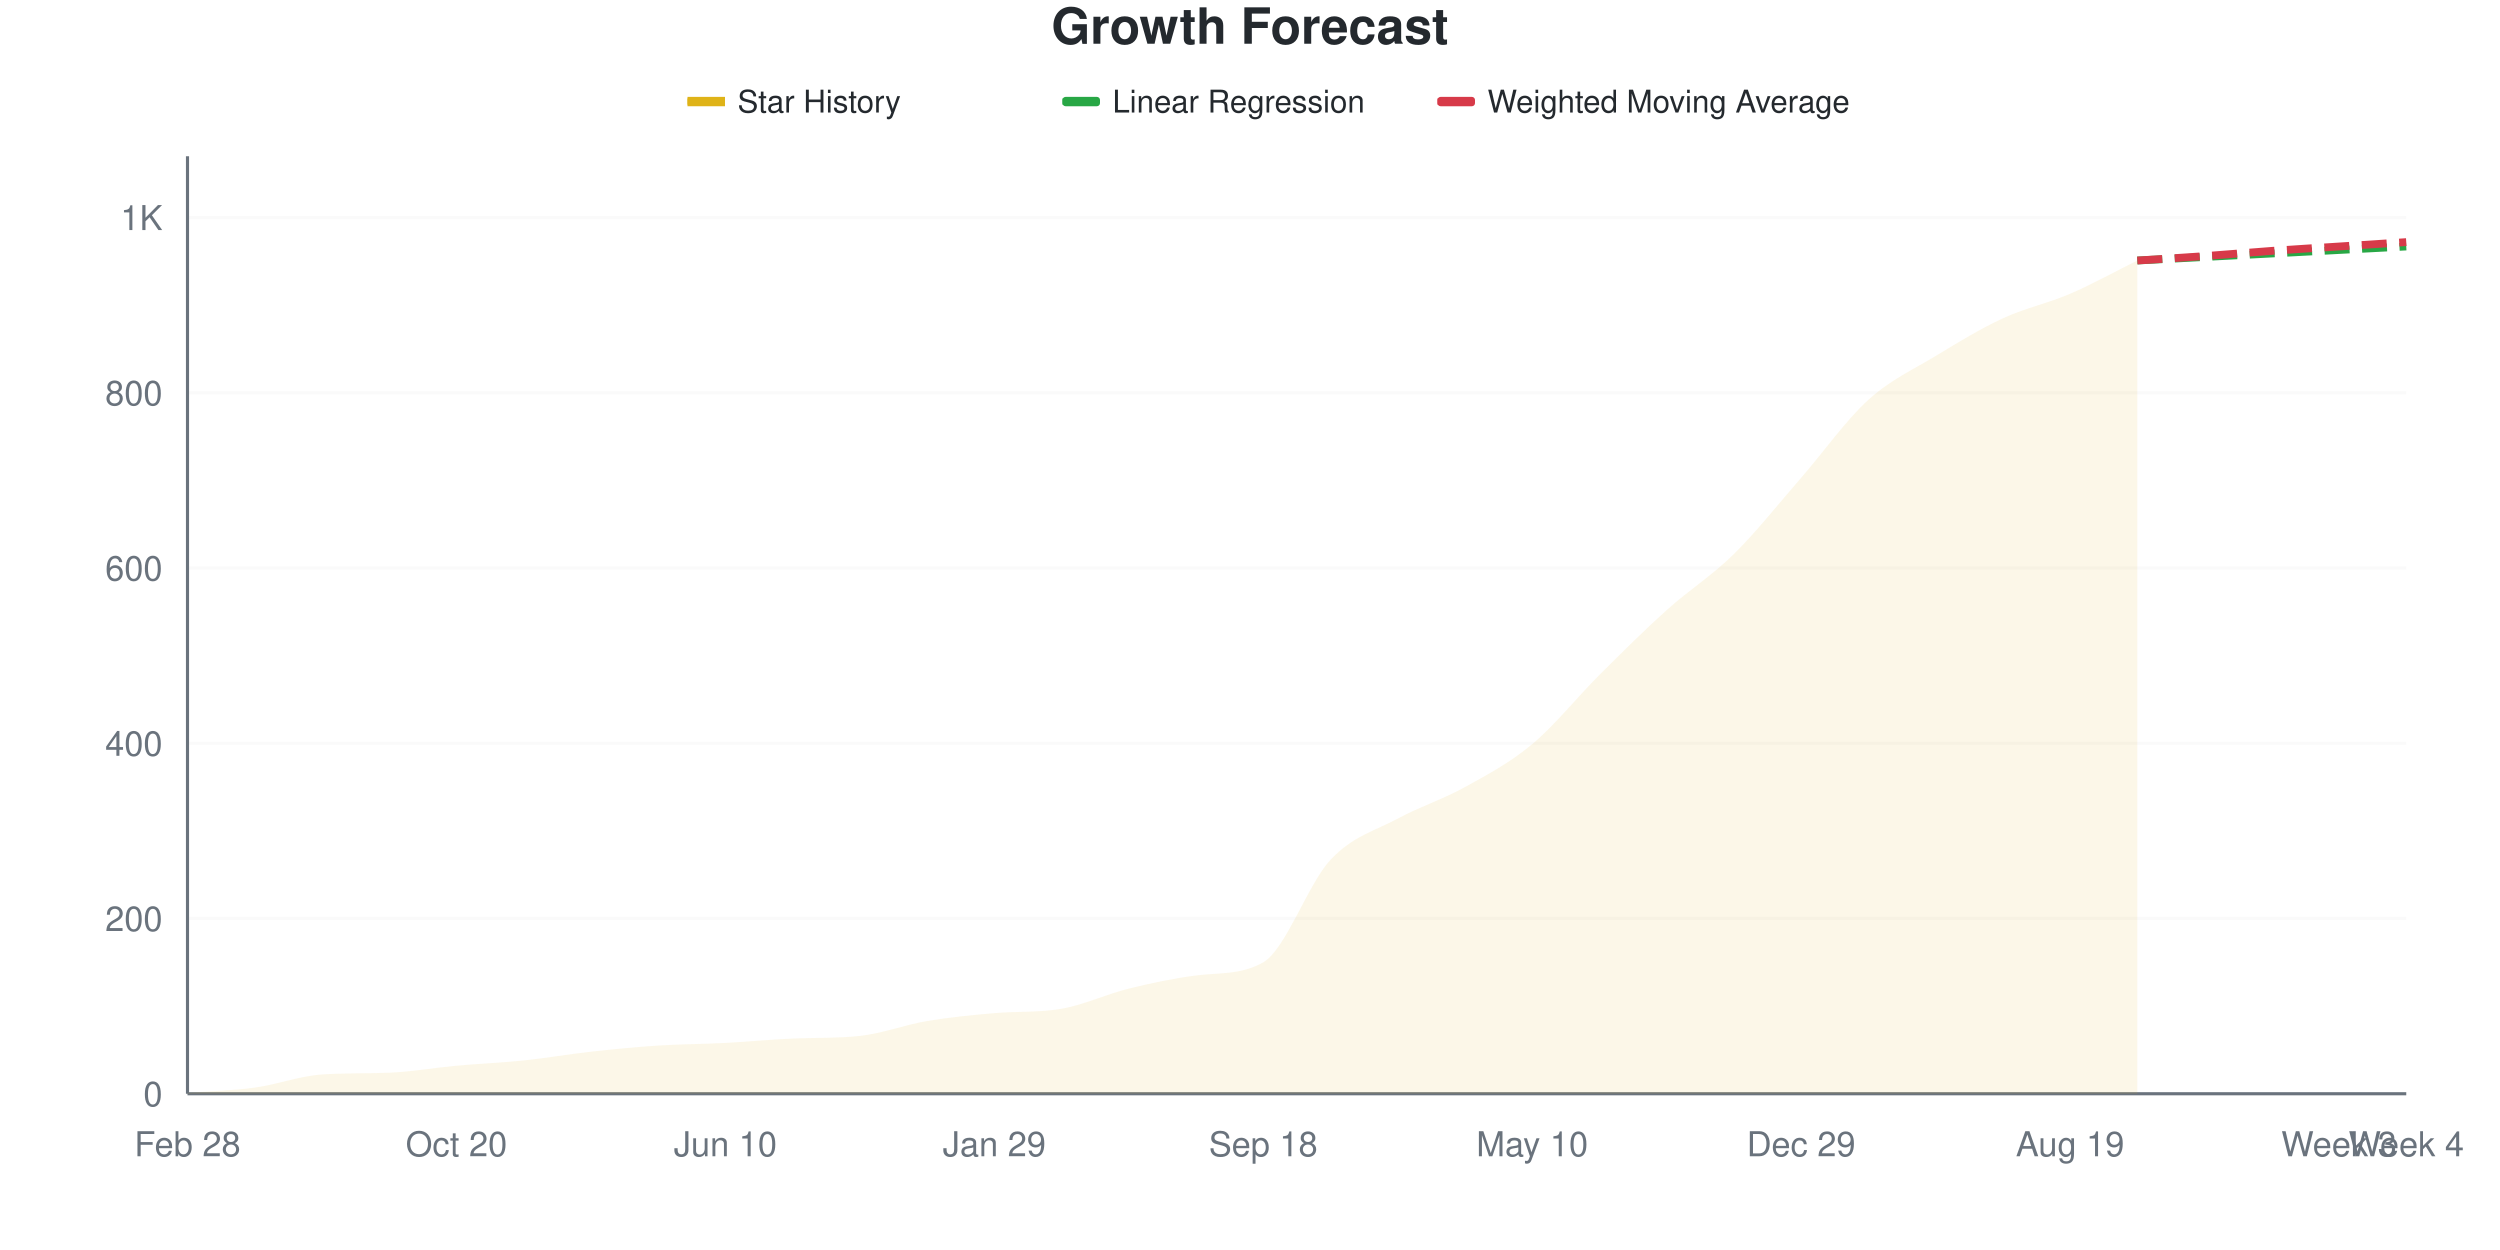
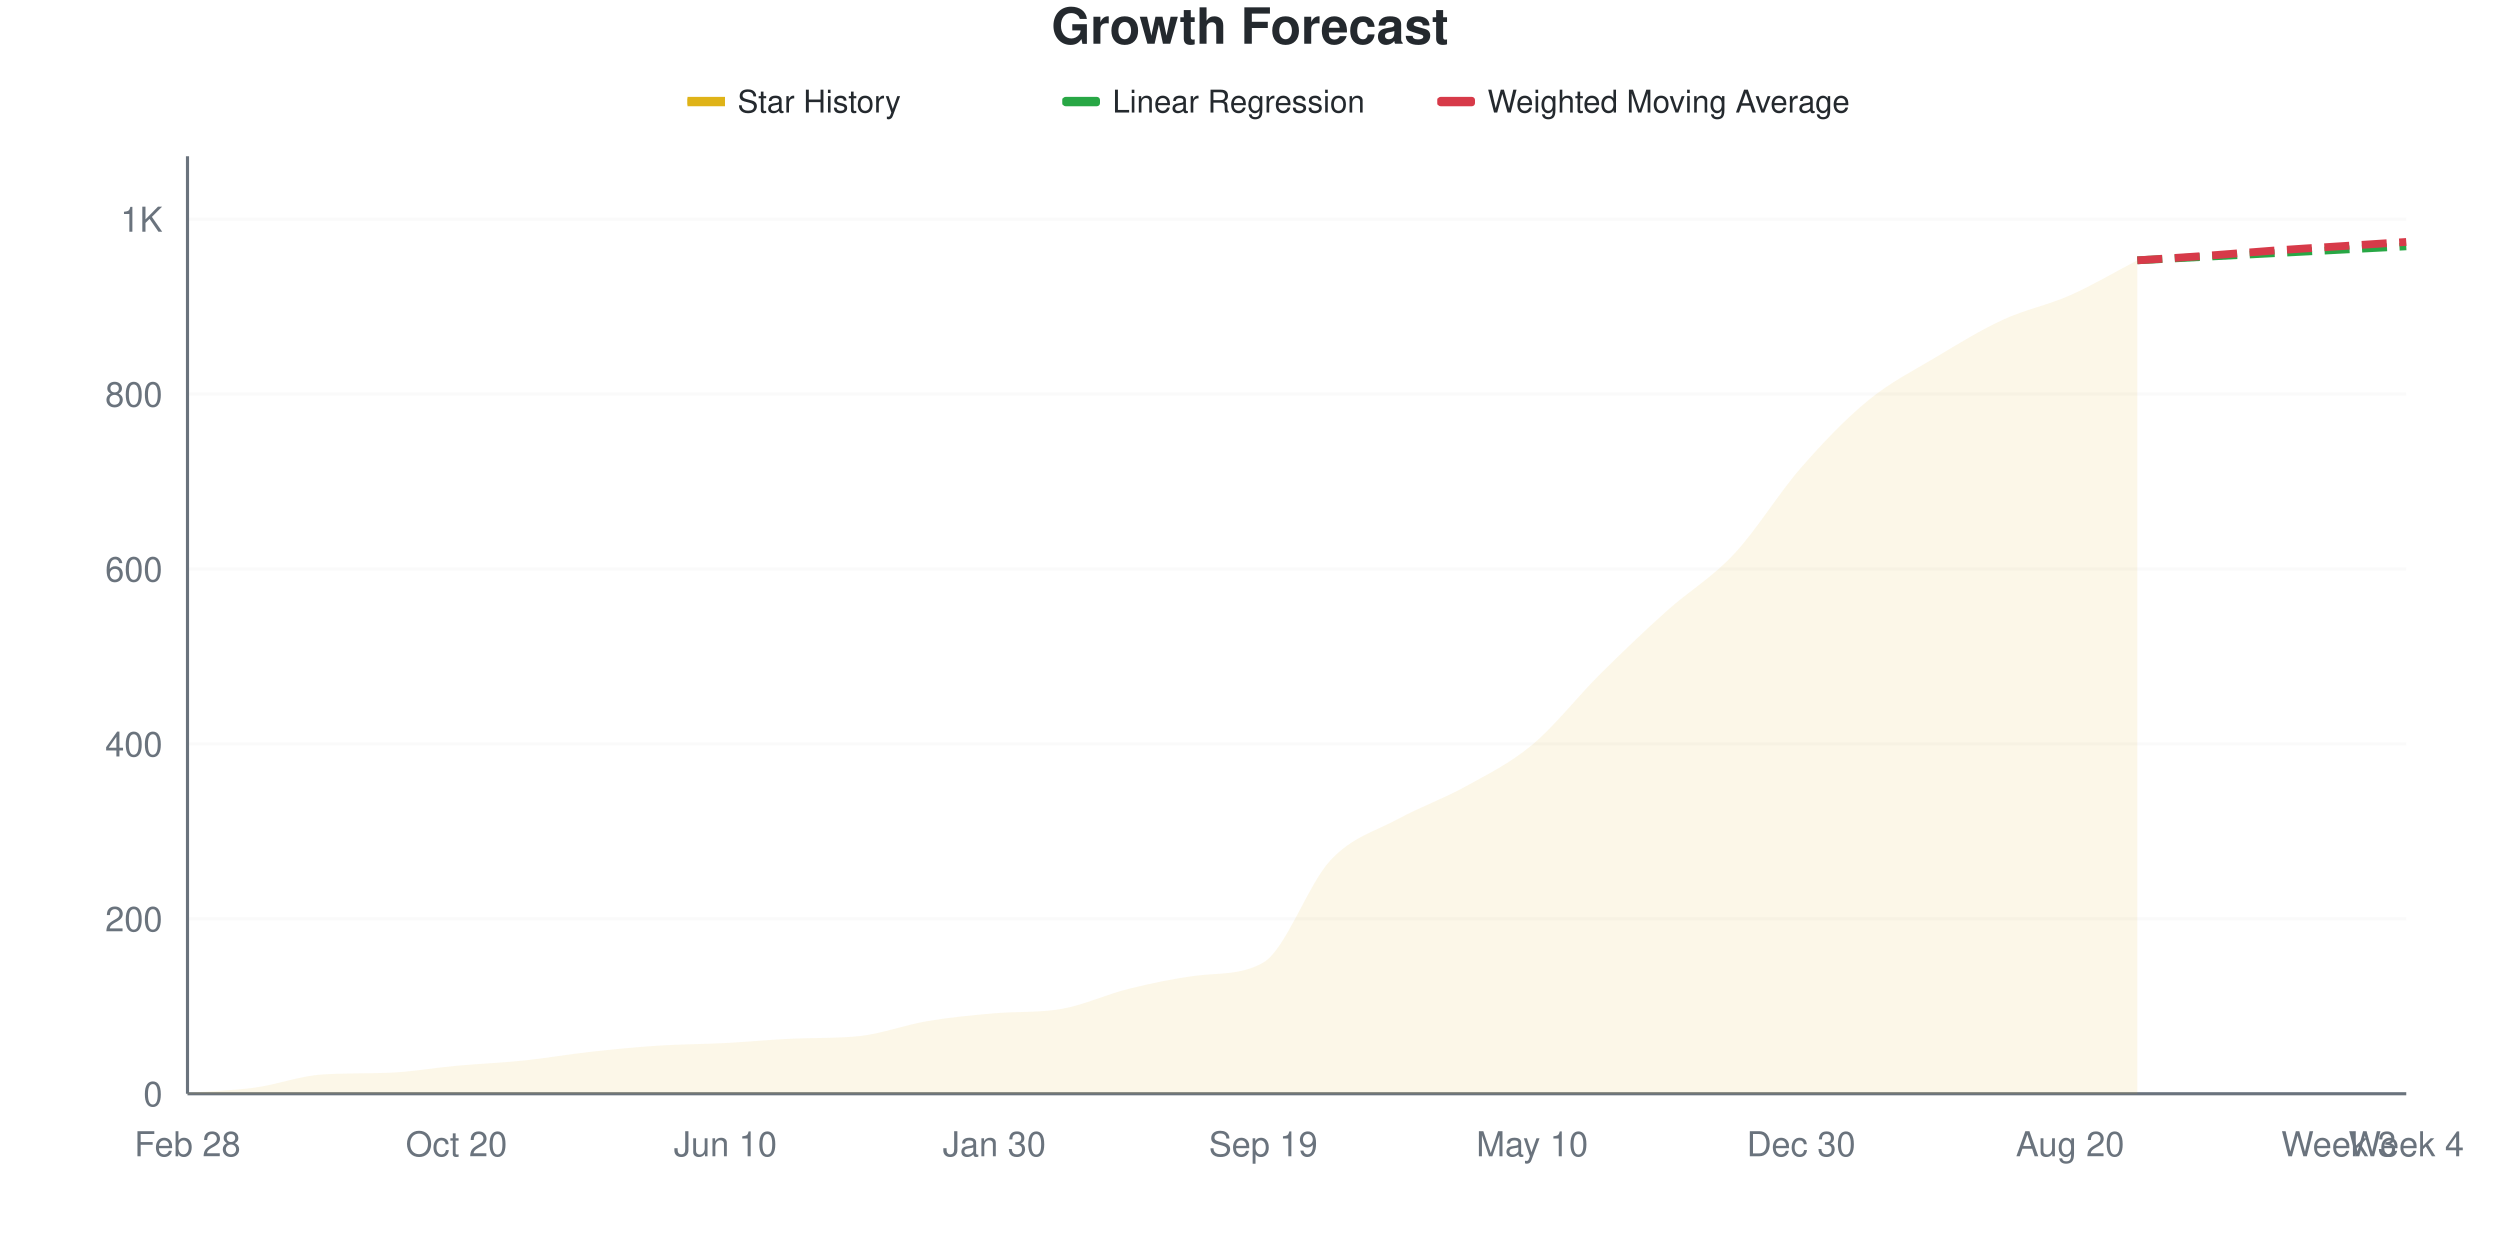
<svg xmlns="http://www.w3.org/2000/svg" viewBox="0 0 800 400" width="800" height="400">
  <style>
    @keyframes drawLine {
      to { stroke-dashoffset: 0; }
    }
    @keyframes fadeInPoint {
      from { opacity: 0; }
      to { opacity: 1; }
    }
    .data-line-0 {
-       stroke-dasharray: 1070;
-       stroke-dashoffset: 1070;
+       stroke-dasharray: 1071;
+       stroke-dashoffset: 1071;
      animation: drawLine 2s ease-out forwards;
    }
    .data-point {
      opacity: 0;
      animation: fadeInPoint 0.5s ease-out forwards;
    }
    .chart-bg { fill: #fff; }
    .chart-text { fill: #24292e; }
    .chart-muted { fill: #6a737d; }
    .chart-grid { stroke: #eee; }
    .chart-axis { stroke: #6a737d; }
    @media (prefers-color-scheme: dark) {
      .chart-bg { fill: #0d1117; }
      .chart-text { fill: #e6edf3; }
      .chart-muted { fill: #8b949e; }
      .chart-grid { stroke: #21262d; }
      .chart-axis { stroke: #8b949e; }
    }
  </style>
  <rect width="800" height="400" class="chart-bg" />
  <text x="400" y="14" text-anchor="middle" class="chart-text" font-size="16" font-weight="bold" font-family="-apple-system, BlinkMacSystemFont, 'Segoe UI', Helvetica, Arial, sans-serif">Growth Forecast</text>
  <g class="legend">
    <rect x="220" y="31" width="12" height="3" fill="#dfb317" />
    <line x1="220" y1="32.5" x2="232" y2="32.5" stroke="#dfb317" stroke-width="2" />
    <text x="236" y="36" class="chart-text" font-size="10" font-family="-apple-system, BlinkMacSystemFont, 'Segoe UI', Helvetica, Arial, sans-serif">Star History</text>
    <rect x="340" y="31" width="12" height="3" fill="#28a745" rx="1" />
    <line x1="340" y1="32.5" x2="352" y2="32.5" stroke="#28a745" stroke-width="2" stroke-dasharray="4,2" />
    <text x="356" y="36" class="chart-text" font-size="10" font-family="-apple-system, BlinkMacSystemFont, 'Segoe UI', Helvetica, Arial, sans-serif">Linear Regression</text>
    <rect x="460" y="31" width="12" height="3" fill="#d73a49" rx="1" />
    <line x1="460" y1="32.5" x2="472" y2="32.5" stroke="#d73a49" stroke-width="2" stroke-dasharray="4,2" />
    <text x="476" y="36" class="chart-text" font-size="10" font-family="-apple-system, BlinkMacSystemFont, 'Segoe UI', Helvetica, Arial, sans-serif">Weighted Moving Average</text>
  </g>
  <g class="grid">
    <line x1="60" y1="350" x2="770" y2="350" class="chart-grid" stroke-opacity="0.3" />
    <text x="52" y="354" text-anchor="end" class="chart-muted" font-size="11" font-family="-apple-system, BlinkMacSystemFont, 'Segoe UI', Helvetica, Arial, sans-serif">0</text>
-     <line x1="60" y1="293.925" x2="770" y2="293.925" class="chart-grid" stroke-opacity="0.3" />
-     <text x="52" y="297.925" text-anchor="end" class="chart-muted" font-size="11" font-family="-apple-system, BlinkMacSystemFont, 'Segoe UI', Helvetica, Arial, sans-serif">200</text>
-     <line x1="60" y1="237.85" x2="770" y2="237.85" class="chart-grid" stroke-opacity="0.3" />
-     <text x="52" y="241.85" text-anchor="end" class="chart-muted" font-size="11" font-family="-apple-system, BlinkMacSystemFont, 'Segoe UI', Helvetica, Arial, sans-serif">400</text>
-     <line x1="60" y1="181.776" x2="770" y2="181.776" class="chart-grid" stroke-opacity="0.3" />
-     <text x="52" y="185.776" text-anchor="end" class="chart-muted" font-size="11" font-family="-apple-system, BlinkMacSystemFont, 'Segoe UI', Helvetica, Arial, sans-serif">600</text>
-     <line x1="60" y1="125.701" x2="770" y2="125.701" class="chart-grid" stroke-opacity="0.3" />
-     <text x="52" y="129.701" text-anchor="end" class="chart-muted" font-size="11" font-family="-apple-system, BlinkMacSystemFont, 'Segoe UI', Helvetica, Arial, sans-serif">800</text>
-     <line x1="60" y1="69.626" x2="770" y2="69.626" class="chart-grid" stroke-opacity="0.3" />
-     <text x="52" y="73.626" text-anchor="end" class="chart-muted" font-size="11" font-family="-apple-system, BlinkMacSystemFont, 'Segoe UI', Helvetica, Arial, sans-serif">1K</text>
+     <line x1="60" y1="294.03" x2="770" y2="294.03" class="chart-grid" stroke-opacity="0.3" />
+     <text x="52" y="298.03" text-anchor="end" class="chart-muted" font-size="11" font-family="-apple-system, BlinkMacSystemFont, 'Segoe UI', Helvetica, Arial, sans-serif">200</text>
+     <line x1="60" y1="238.06" x2="770" y2="238.06" class="chart-grid" stroke-opacity="0.3" />
+     <text x="52" y="242.06" text-anchor="end" class="chart-muted" font-size="11" font-family="-apple-system, BlinkMacSystemFont, 'Segoe UI', Helvetica, Arial, sans-serif">400</text>
+     <line x1="60" y1="182.09" x2="770" y2="182.09" class="chart-grid" stroke-opacity="0.3" />
+     <text x="52" y="186.09" text-anchor="end" class="chart-muted" font-size="11" font-family="-apple-system, BlinkMacSystemFont, 'Segoe UI', Helvetica, Arial, sans-serif">600</text>
+     <line x1="60" y1="126.119" x2="770" y2="126.119" class="chart-grid" stroke-opacity="0.3" />
+     <text x="52" y="130.119" text-anchor="end" class="chart-muted" font-size="11" font-family="-apple-system, BlinkMacSystemFont, 'Segoe UI', Helvetica, Arial, sans-serif">800</text>
+     <line x1="60" y1="70.149" x2="770" y2="70.149" class="chart-grid" stroke-opacity="0.3" />
+     <text x="52" y="74.149" text-anchor="end" class="chart-muted" font-size="11" font-family="-apple-system, BlinkMacSystemFont, 'Segoe UI', Helvetica, Arial, sans-serif">1K</text>
  </g>
  <g class="milestones">
    
  </g>
  <g class="x-axis">
    <text x="60" y="370" text-anchor="middle" class="chart-muted" font-size="11" font-family="-apple-system, BlinkMacSystemFont, 'Segoe UI', Helvetica, Arial, sans-serif">Feb 28</text>
    <text x="146.061" y="370" text-anchor="middle" class="chart-muted" font-size="11" font-family="-apple-system, BlinkMacSystemFont, 'Segoe UI', Helvetica, Arial, sans-serif">Oct 20</text>
    <text x="232.121" y="370" text-anchor="middle" class="chart-muted" font-size="11" font-family="-apple-system, BlinkMacSystemFont, 'Segoe UI', Helvetica, Arial, sans-serif">Jun 10</text>
-     <text x="318.182" y="370" text-anchor="middle" class="chart-muted" font-size="11" font-family="-apple-system, BlinkMacSystemFont, 'Segoe UI', Helvetica, Arial, sans-serif">Jan 29</text>
-     <text x="404.242" y="370" text-anchor="middle" class="chart-muted" font-size="11" font-family="-apple-system, BlinkMacSystemFont, 'Segoe UI', Helvetica, Arial, sans-serif">Sep 18</text>
+     <text x="318.182" y="370" text-anchor="middle" class="chart-muted" font-size="11" font-family="-apple-system, BlinkMacSystemFont, 'Segoe UI', Helvetica, Arial, sans-serif">Jan 30</text>
+     <text x="404.242" y="370" text-anchor="middle" class="chart-muted" font-size="11" font-family="-apple-system, BlinkMacSystemFont, 'Segoe UI', Helvetica, Arial, sans-serif">Sep 19</text>
    <text x="490.303" y="370" text-anchor="middle" class="chart-muted" font-size="11" font-family="-apple-system, BlinkMacSystemFont, 'Segoe UI', Helvetica, Arial, sans-serif">May 10</text>
-     <text x="576.364" y="370" text-anchor="middle" class="chart-muted" font-size="11" font-family="-apple-system, BlinkMacSystemFont, 'Segoe UI', Helvetica, Arial, sans-serif">Dec 29</text>
-     <text x="662.424" y="370" text-anchor="middle" class="chart-muted" font-size="11" font-family="-apple-system, BlinkMacSystemFont, 'Segoe UI', Helvetica, Arial, sans-serif">Aug 19</text>
+     <text x="576.364" y="370" text-anchor="middle" class="chart-muted" font-size="11" font-family="-apple-system, BlinkMacSystemFont, 'Segoe UI', Helvetica, Arial, sans-serif">Dec 30</text>
+     <text x="662.424" y="370" text-anchor="middle" class="chart-muted" font-size="11" font-family="-apple-system, BlinkMacSystemFont, 'Segoe UI', Helvetica, Arial, sans-serif">Aug 20</text>
    <text x="748.485" y="370" text-anchor="middle" class="chart-muted" font-size="11" font-family="-apple-system, BlinkMacSystemFont, 'Segoe UI', Helvetica, Arial, sans-serif">Week 3</text>
    <text x="770" y="370" text-anchor="middle" class="chart-muted" font-size="11" font-family="-apple-system, BlinkMacSystemFont, 'Segoe UI', Helvetica, Arial, sans-serif">Week 4</text>
  </g>
  <line x1="60" y1="50" x2="60" y2="350" class="chart-axis" stroke-width="1" />
  <line x1="60" y1="350" x2="770" y2="350" class="chart-axis" stroke-width="1" />
-   <path d="M60,350 L60,349.72 C67.172,349.159 74.343,349.019 81.515,348.037 C88.687,347.056 95.859,344.315 103.03,343.832 C110.202,343.348 117.374,343.555 124.545,343.271 C131.717,342.987 138.889,341.682 146.061,341.028 C153.232,340.374 160.404,340.093 167.576,339.346 C174.747,338.598 181.919,337.336 189.091,336.542 C196.263,335.748 203.434,335.047 210.606,334.579 C217.778,334.112 224.949,334.112 232.121,333.738 C239.293,333.364 246.465,332.649 253.636,332.336 C260.808,332.024 267.98,332.276 275.152,331.495 C282.323,330.714 289.495,327.944 296.667,326.729 C303.838,325.514 311.01,324.833 318.182,324.206 C325.354,323.579 332.525,324.058 339.697,322.804 C346.869,321.55 354.04,318.131 361.212,316.355 C368.384,314.579 375.556,313.082 382.727,312.15 C389.899,311.217 397.071,312.045 404.242,307.944 C411.414,303.843 418.586,282.804 425.758,275.14 C432.929,267.477 440.101,265.841 447.273,261.963 C454.444,258.084 461.616,255.841 468.788,251.869 C475.96,247.897 483.131,244.112 490.303,238.131 C497.475,232.15 504.646,223.131 511.818,215.981 C518.99,208.832 526.162,201.682 533.333,195.234 C540.505,188.785 547.677,184.346 554.848,177.29 C562.02,170.234 569.192,161.121 576.364,152.897 C583.535,144.673 590.707,134.439 597.879,127.944 C605.051,121.449 612.222,118.271 619.394,113.925 C626.566,109.579 633.737,105.187 640.909,101.869 C648.081,98.551 655.253,97.103 662.424,94.019 C669.596,90.935 676.768,86.916 683.939,83.364 L683.939,350 L60,350 Z" fill="#dfb317" fill-opacity="0.1" />
-   <path d="M60,350 L60,349.72 C67.172,349.159 74.343,349.019 81.515,348.037 C88.687,347.056 95.859,344.315 103.03,343.832 C110.202,343.348 117.374,343.555 124.545,343.271 C131.717,342.987 138.889,341.682 146.061,341.028 C153.232,340.374 160.404,340.093 167.576,339.346 C174.747,338.598 181.919,337.336 189.091,336.542 C196.263,335.748 203.434,335.047 210.606,334.579 C217.778,334.112 224.949,334.112 232.121,333.738 C239.293,333.364 246.465,332.649 253.636,332.336 C260.808,332.024 267.98,332.276 275.152,331.495 C282.323,330.714 289.495,327.944 296.667,326.729 C303.838,325.514 311.01,324.833 318.182,324.206 C325.354,323.579 332.525,324.058 339.697,322.804 C346.869,321.55 354.04,318.131 361.212,316.355 C368.384,314.579 375.556,313.082 382.727,312.15 C389.899,311.217 397.071,312.045 404.242,307.944 C411.414,303.843 418.586,282.804 425.758,275.14 C432.929,267.477 440.101,265.841 447.273,261.963 C454.444,258.084 461.616,255.841 468.788,251.869 C475.96,247.897 483.131,244.112 490.303,238.131 C497.475,232.15 504.646,223.131 511.818,215.981 C518.99,208.832 526.162,201.682 533.333,195.234 C540.505,188.785 547.677,184.346 554.848,177.29 C562.02,170.234 569.192,161.121 576.364,152.897 C583.535,144.673 590.707,134.439 597.879,127.944 C605.051,121.449 612.222,118.271 619.394,113.925 C626.566,109.579 633.737,105.187 640.909,101.869 C648.081,98.551 655.253,97.103 662.424,94.019 C669.596,90.935 676.768,86.916 683.939,83.364" fill="none" stroke="#dfb317" stroke-width="2.5" class="data-line-0" />
-   <path d="M683.939,83.364 C691.111,82.991 698.283,82.617 705.455,82.243 C712.626,81.869 719.798,81.495 726.97,81.121 C734.141,80.748 741.313,80.374 748.485,80 C755.657,79.626 762.828,79.252 770,78.879" fill="none" stroke="#28a745" stroke-width="2.5" stroke-dasharray="8,4" />
-   <path d="M683.939,83.364 C691.111,82.897 698.283,82.477 705.455,81.963 C712.626,81.449 719.798,80.794 726.97,80.28 C734.141,79.766 741.313,79.346 748.485,78.879 C755.657,78.411 762.828,77.944 770,77.477" fill="none" stroke="#d73a49" stroke-width="2.5" stroke-dasharray="8,4" />
+   <path d="M60,350 L60,349.72 C67.172,349.16 74.343,349.021 81.515,348.041 C88.687,347.062 95.859,344.326 103.03,343.843 C110.202,343.361 117.374,343.567 124.545,343.284 C131.717,343 138.889,341.698 146.061,341.045 C153.232,340.392 160.404,340.112 167.576,339.366 C174.747,338.619 181.919,337.36 189.091,336.567 C196.263,335.774 203.434,335.075 210.606,334.608 C217.778,334.142 224.949,334.142 232.121,333.769 C239.293,333.396 246.465,332.681 253.636,332.369 C260.808,332.058 267.98,332.309 275.152,331.53 C282.323,330.75 289.495,327.985 296.667,326.772 C303.838,325.56 311.01,324.879 318.182,324.254 C325.354,323.628 332.525,324.106 339.697,322.854 C346.869,321.603 354.04,318.19 361.212,316.418 C368.384,314.646 375.556,313.15 382.727,312.22 C389.899,311.29 397.071,312.116 404.242,308.022 C411.414,303.929 418.586,282.929 425.758,275.28 C432.929,267.631 440.101,266.045 447.273,262.127 C454.444,258.209 461.616,255.737 468.788,251.772 C475.96,247.808 483.131,244.31 490.303,238.34 C497.475,232.369 504.646,223.088 511.818,215.951 C518.99,208.815 526.162,201.959 533.333,195.522 C540.505,189.086 547.677,184.981 554.848,177.332 C562.02,169.683 569.192,157.836 576.364,149.627 C583.535,141.418 590.707,133.955 597.879,128.078 C605.051,122.201 612.222,118.657 619.394,114.366 C626.566,110.075 633.737,105.644 640.909,102.332 C648.081,99.021 655.253,97.668 662.424,94.496 C669.596,91.325 676.768,87.034 683.939,83.302 L683.939,350 L60,350 Z" fill="#dfb317" fill-opacity="0.1" />
+   <path d="M60,350 L60,349.72 C67.172,349.16 74.343,349.021 81.515,348.041 C88.687,347.062 95.859,344.326 103.03,343.843 C110.202,343.361 117.374,343.567 124.545,343.284 C131.717,343 138.889,341.698 146.061,341.045 C153.232,340.392 160.404,340.112 167.576,339.366 C174.747,338.619 181.919,337.36 189.091,336.567 C196.263,335.774 203.434,335.075 210.606,334.608 C217.778,334.142 224.949,334.142 232.121,333.769 C239.293,333.396 246.465,332.681 253.636,332.369 C260.808,332.058 267.98,332.309 275.152,331.53 C282.323,330.75 289.495,327.985 296.667,326.772 C303.838,325.56 311.01,324.879 318.182,324.254 C325.354,323.628 332.525,324.106 339.697,322.854 C346.869,321.603 354.04,318.19 361.212,316.418 C368.384,314.646 375.556,313.15 382.727,312.22 C389.899,311.29 397.071,312.116 404.242,308.022 C411.414,303.929 418.586,282.929 425.758,275.28 C432.929,267.631 440.101,266.045 447.273,262.127 C454.444,258.209 461.616,255.737 468.788,251.772 C475.96,247.808 483.131,244.31 490.303,238.34 C497.475,232.369 504.646,223.088 511.818,215.951 C518.99,208.815 526.162,201.959 533.333,195.522 C540.505,189.086 547.677,184.981 554.848,177.332 C562.02,169.683 569.192,157.836 576.364,149.627 C583.535,141.418 590.707,133.955 597.879,128.078 C605.051,122.201 612.222,118.657 619.394,114.366 C626.566,110.075 633.737,105.644 640.909,102.332 C648.081,99.021 655.253,97.668 662.424,94.496 C669.596,91.325 676.768,87.034 683.939,83.302" fill="none" stroke="#dfb317" stroke-width="2.5" class="data-line-0" />
+   <path d="M683.939,83.302 C691.111,82.929 698.283,82.556 705.455,82.183 C712.626,81.81 719.798,81.437 726.97,81.063 C734.141,80.69 741.313,80.317 748.485,79.944 C755.657,79.571 762.828,79.198 770,78.825" fill="none" stroke="#28a745" stroke-width="2.5" stroke-dasharray="8,4" />
+   <path d="M683.939,83.302 C691.111,82.836 698.283,82.416 705.455,81.903 C712.626,81.39 719.798,80.737 726.97,80.224 C734.141,79.711 741.313,79.291 748.485,78.825 C755.657,78.358 762.828,77.892 770,77.425" fill="none" stroke="#d73a49" stroke-width="2.5" stroke-dasharray="8,4" />
  <g class="points">
    <circle cx="60" cy="349.72" r="4" fill="#dfb317" class="data-point" style="animation-delay: 1.50s" />
-     <circle cx="81.515" cy="348.037" r="4" fill="#dfb317" class="data-point" style="animation-delay: 1.55s" />
-     <circle cx="103.03" cy="343.832" r="4" fill="#dfb317" class="data-point" style="animation-delay: 1.60s" />
-     <circle cx="124.545" cy="343.271" r="4" fill="#dfb317" class="data-point" style="animation-delay: 1.65s" />
-     <circle cx="146.061" cy="341.028" r="4" fill="#dfb317" class="data-point" style="animation-delay: 1.70s" />
-     <circle cx="167.576" cy="339.346" r="4" fill="#dfb317" class="data-point" style="animation-delay: 1.75s" />
-     <circle cx="189.091" cy="336.542" r="4" fill="#dfb317" class="data-point" style="animation-delay: 1.80s" />
-     <circle cx="210.606" cy="334.579" r="4" fill="#dfb317" class="data-point" style="animation-delay: 1.85s" />
-     <circle cx="232.121" cy="333.738" r="4" fill="#dfb317" class="data-point" style="animation-delay: 1.90s" />
-     <circle cx="253.636" cy="332.336" r="4" fill="#dfb317" class="data-point" style="animation-delay: 1.95s" />
-     <circle cx="275.152" cy="331.495" r="4" fill="#dfb317" class="data-point" style="animation-delay: 2.00s" />
-     <circle cx="296.667" cy="326.729" r="4" fill="#dfb317" class="data-point" style="animation-delay: 2.05s" />
-     <circle cx="318.182" cy="324.206" r="4" fill="#dfb317" class="data-point" style="animation-delay: 2.10s" />
-     <circle cx="339.697" cy="322.804" r="4" fill="#dfb317" class="data-point" style="animation-delay: 2.15s" />
-     <circle cx="361.212" cy="316.355" r="4" fill="#dfb317" class="data-point" style="animation-delay: 2.20s" />
-     <circle cx="382.727" cy="312.15" r="4" fill="#dfb317" class="data-point" style="animation-delay: 2.25s" />
-     <circle cx="404.242" cy="307.944" r="4" fill="#dfb317" class="data-point" style="animation-delay: 2.30s" />
-     <circle cx="425.758" cy="275.14" r="4" fill="#dfb317" class="data-point" style="animation-delay: 2.35s" />
-     <circle cx="447.273" cy="261.963" r="4" fill="#dfb317" class="data-point" style="animation-delay: 2.40s" />
-     <circle cx="468.788" cy="251.869" r="4" fill="#dfb317" class="data-point" style="animation-delay: 2.45s" />
-     <circle cx="490.303" cy="238.131" r="4" fill="#dfb317" class="data-point" style="animation-delay: 2.50s" />
-     <circle cx="511.818" cy="215.981" r="4" fill="#dfb317" class="data-point" style="animation-delay: 2.55s" />
-     <circle cx="533.333" cy="195.234" r="4" fill="#dfb317" class="data-point" style="animation-delay: 2.60s" />
-     <circle cx="554.848" cy="177.29" r="4" fill="#dfb317" class="data-point" style="animation-delay: 2.65s" />
-     <circle cx="576.364" cy="152.897" r="4" fill="#dfb317" class="data-point" style="animation-delay: 2.70s" />
-     <circle cx="597.879" cy="127.944" r="4" fill="#dfb317" class="data-point" style="animation-delay: 2.75s" />
-     <circle cx="619.394" cy="113.925" r="4" fill="#dfb317" class="data-point" style="animation-delay: 2.80s" />
-     <circle cx="640.909" cy="101.869" r="4" fill="#dfb317" class="data-point" style="animation-delay: 2.85s" />
-     <circle cx="662.424" cy="94.019" r="4" fill="#dfb317" class="data-point" style="animation-delay: 2.90s" />
-     <circle cx="683.939" cy="83.364" r="4" fill="#dfb317" class="data-point" style="animation-delay: 2.95s" />
+     <circle cx="81.515" cy="348.041" r="4" fill="#dfb317" class="data-point" style="animation-delay: 1.55s" />
+     <circle cx="103.03" cy="343.843" r="4" fill="#dfb317" class="data-point" style="animation-delay: 1.60s" />
+     <circle cx="124.545" cy="343.284" r="4" fill="#dfb317" class="data-point" style="animation-delay: 1.65s" />
+     <circle cx="146.061" cy="341.045" r="4" fill="#dfb317" class="data-point" style="animation-delay: 1.70s" />
+     <circle cx="167.576" cy="339.366" r="4" fill="#dfb317" class="data-point" style="animation-delay: 1.75s" />
+     <circle cx="189.091" cy="336.567" r="4" fill="#dfb317" class="data-point" style="animation-delay: 1.80s" />
+     <circle cx="210.606" cy="334.608" r="4" fill="#dfb317" class="data-point" style="animation-delay: 1.85s" />
+     <circle cx="232.121" cy="333.769" r="4" fill="#dfb317" class="data-point" style="animation-delay: 1.90s" />
+     <circle cx="253.636" cy="332.369" r="4" fill="#dfb317" class="data-point" style="animation-delay: 1.95s" />
+     <circle cx="275.152" cy="331.53" r="4" fill="#dfb317" class="data-point" style="animation-delay: 2.00s" />
+     <circle cx="296.667" cy="326.772" r="4" fill="#dfb317" class="data-point" style="animation-delay: 2.05s" />
+     <circle cx="318.182" cy="324.254" r="4" fill="#dfb317" class="data-point" style="animation-delay: 2.10s" />
+     <circle cx="339.697" cy="322.854" r="4" fill="#dfb317" class="data-point" style="animation-delay: 2.15s" />
+     <circle cx="361.212" cy="316.418" r="4" fill="#dfb317" class="data-point" style="animation-delay: 2.20s" />
+     <circle cx="382.727" cy="312.22" r="4" fill="#dfb317" class="data-point" style="animation-delay: 2.25s" />
+     <circle cx="404.242" cy="308.022" r="4" fill="#dfb317" class="data-point" style="animation-delay: 2.30s" />
+     <circle cx="425.758" cy="275.28" r="4" fill="#dfb317" class="data-point" style="animation-delay: 2.35s" />
+     <circle cx="447.273" cy="262.127" r="4" fill="#dfb317" class="data-point" style="animation-delay: 2.40s" />
+     <circle cx="468.788" cy="251.772" r="4" fill="#dfb317" class="data-point" style="animation-delay: 2.45s" />
+     <circle cx="490.303" cy="238.34" r="4" fill="#dfb317" class="data-point" style="animation-delay: 2.50s" />
+     <circle cx="511.818" cy="215.951" r="4" fill="#dfb317" class="data-point" style="animation-delay: 2.55s" />
+     <circle cx="533.333" cy="195.522" r="4" fill="#dfb317" class="data-point" style="animation-delay: 2.60s" />
+     <circle cx="554.848" cy="177.332" r="4" fill="#dfb317" class="data-point" style="animation-delay: 2.65s" />
+     <circle cx="576.364" cy="149.627" r="4" fill="#dfb317" class="data-point" style="animation-delay: 2.70s" />
+     <circle cx="597.879" cy="128.078" r="4" fill="#dfb317" class="data-point" style="animation-delay: 2.75s" />
+     <circle cx="619.394" cy="114.366" r="4" fill="#dfb317" class="data-point" style="animation-delay: 2.80s" />
+     <circle cx="640.909" cy="102.332" r="4" fill="#dfb317" class="data-point" style="animation-delay: 2.85s" />
+     <circle cx="662.424" cy="94.496" r="4" fill="#dfb317" class="data-point" style="animation-delay: 2.90s" />
+     <circle cx="683.939" cy="83.302" r="4" fill="#dfb317" class="data-point" style="animation-delay: 2.95s" />
  </g>
</svg>
